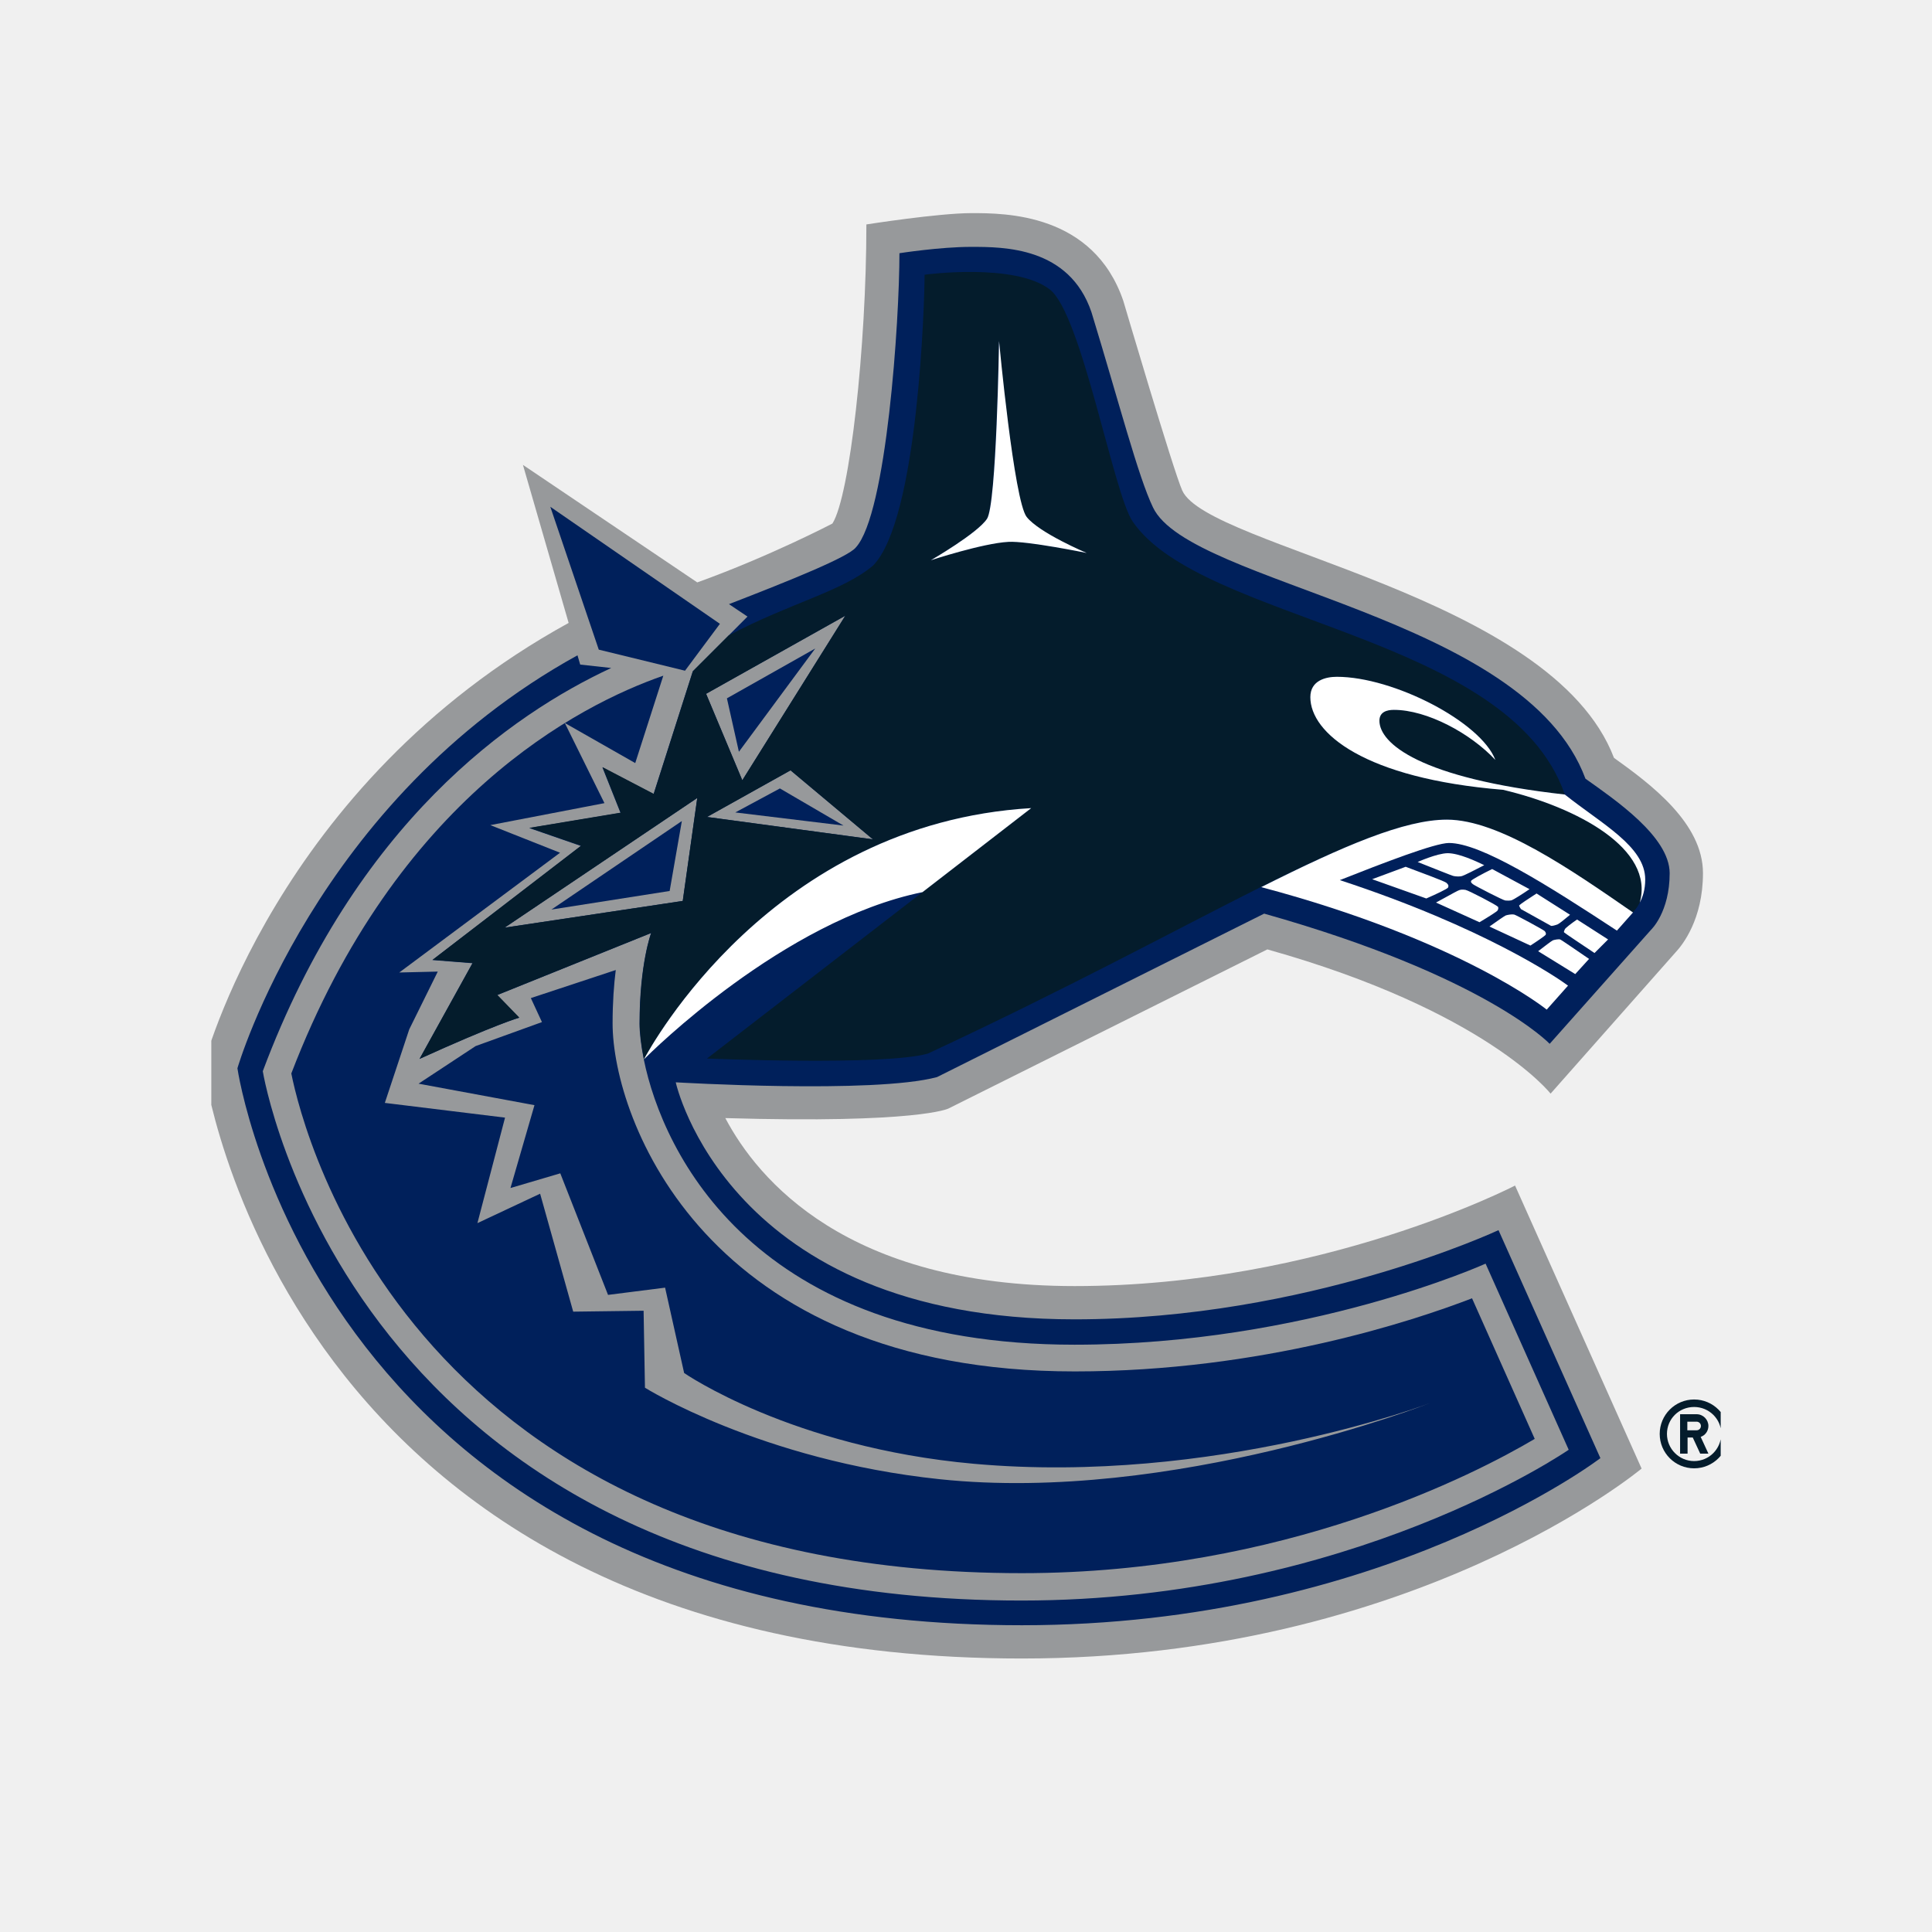
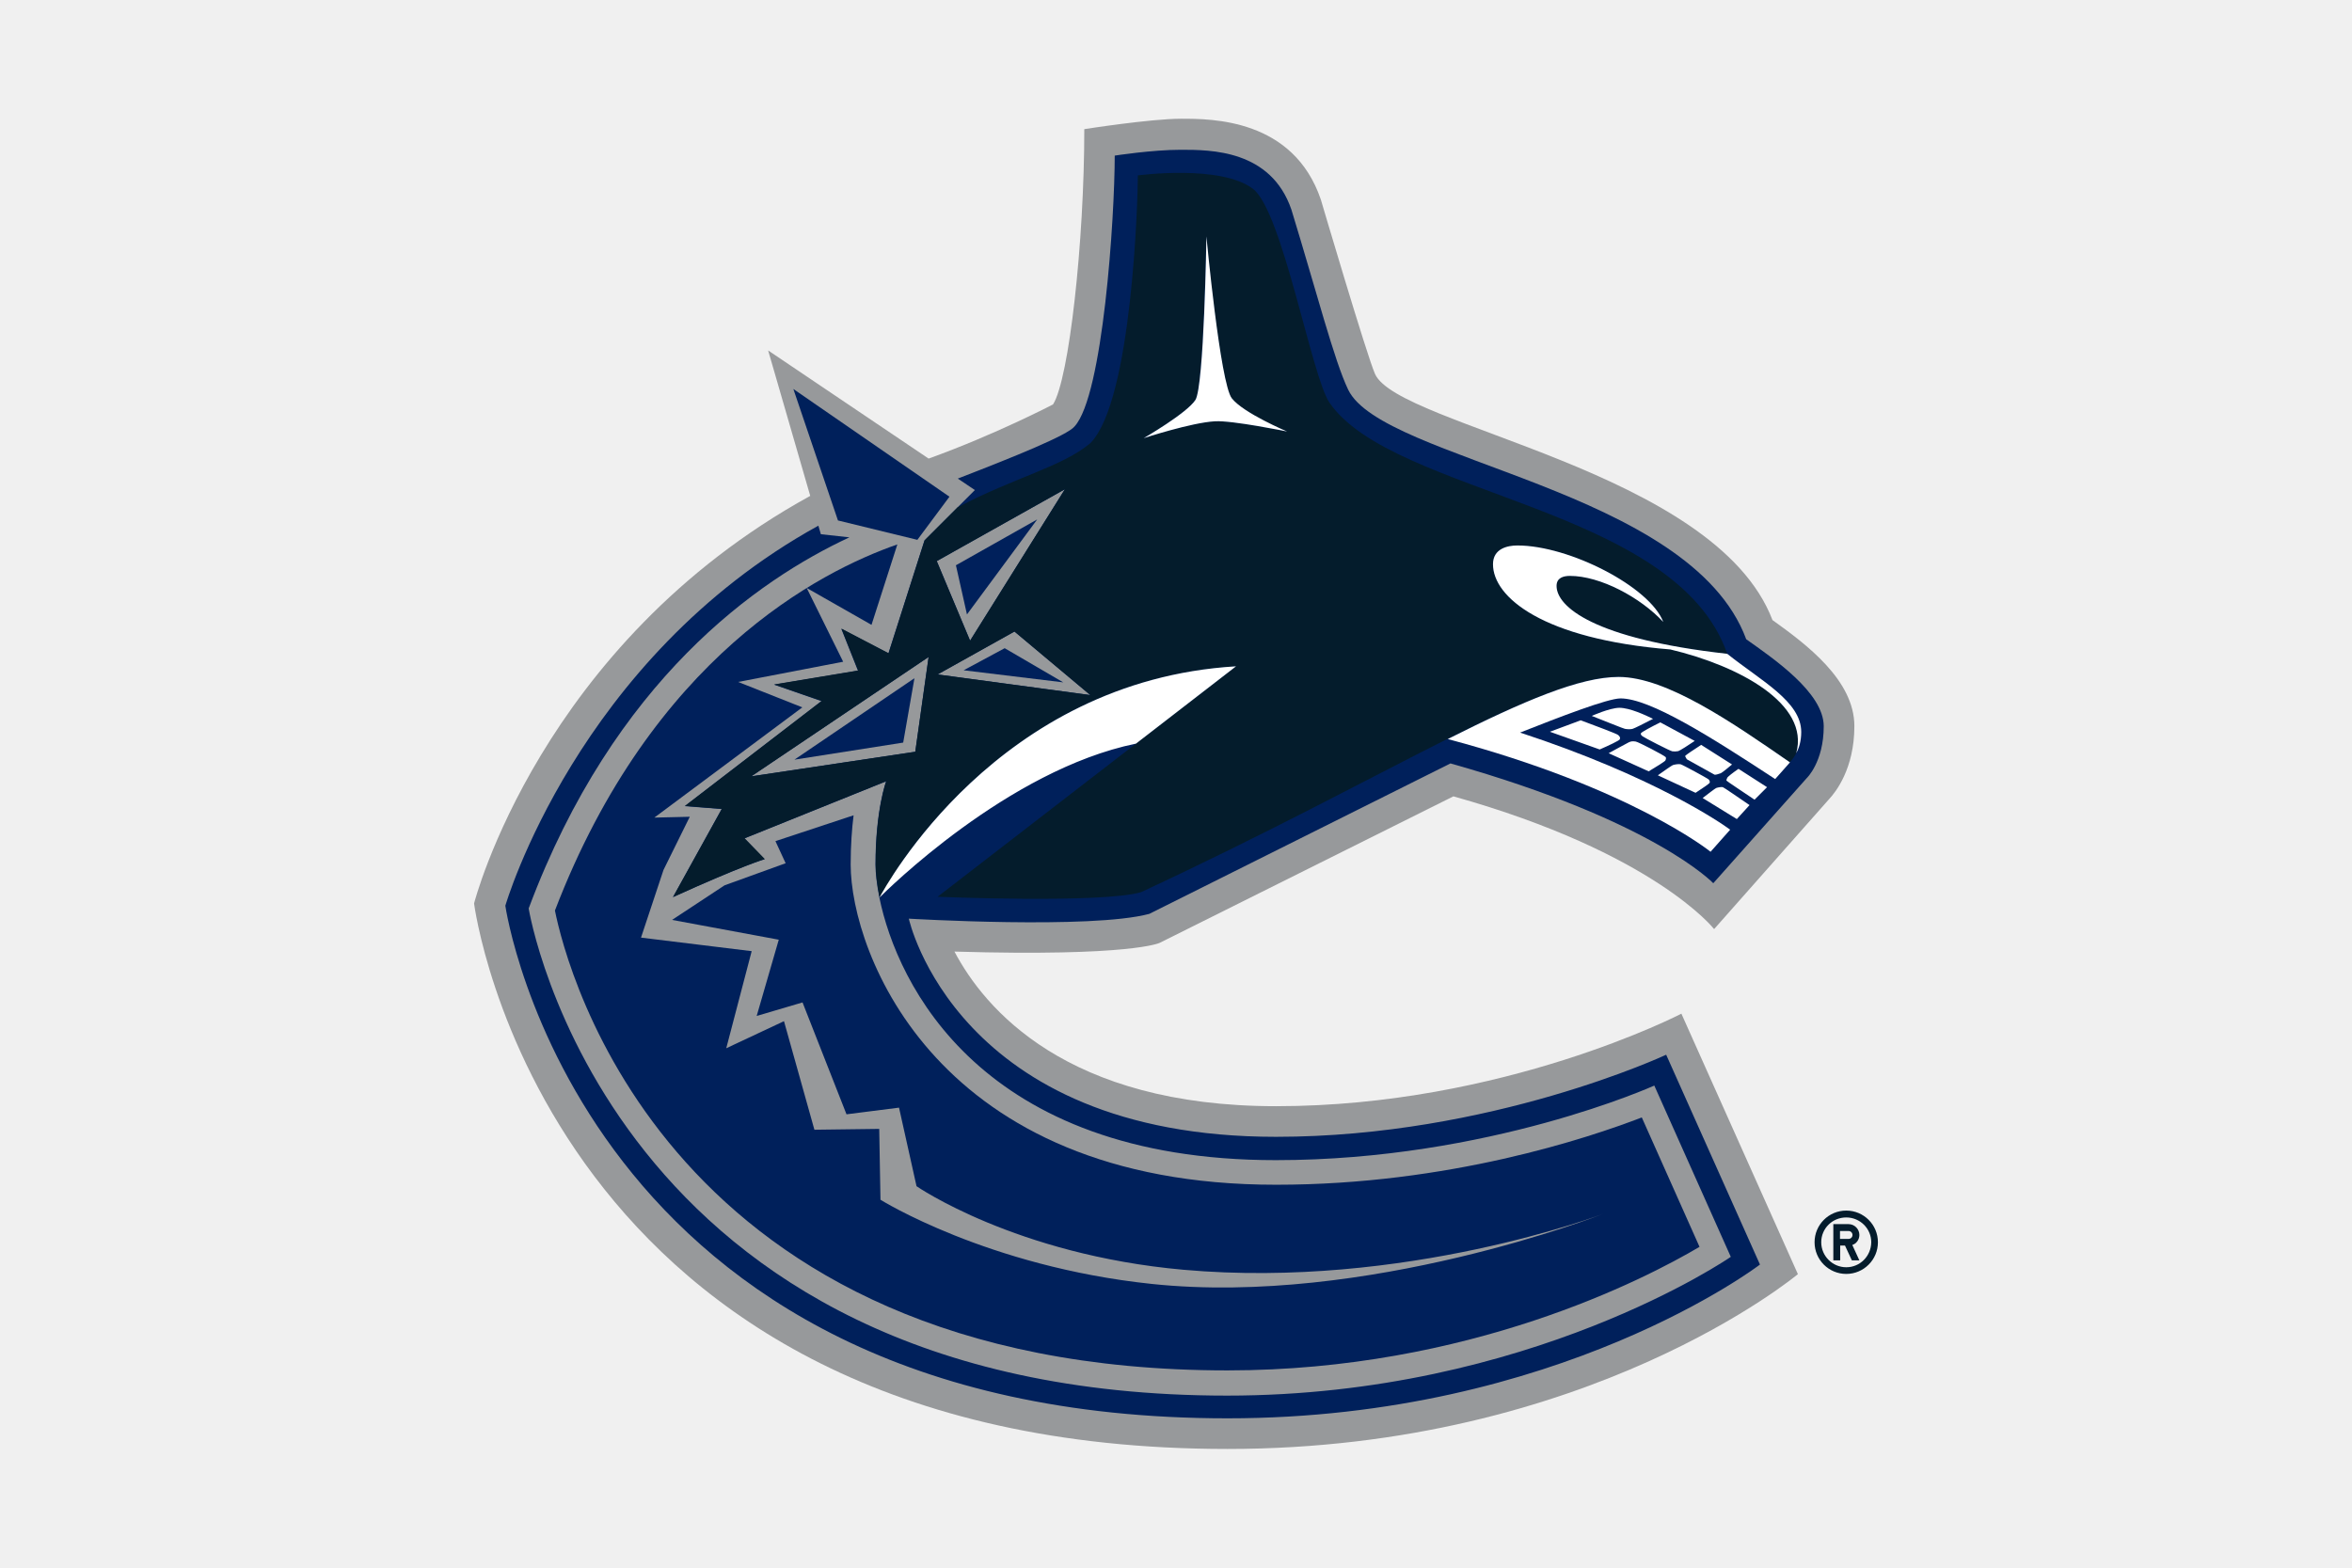
- <svg xmlns="http://www.w3.org/2000/svg" width="64" height="64" viewBox="0 0 64 64" fill="none">
-   <g clip-path="url(#clip0_13_981)">
-     <path d="M31.415 36.723L41.983 31.45C49.22 33.483 51.365 36.228 51.365 36.228L55.505 31.548C55.73 31.308 56.413 30.46 56.413 28.923C56.413 27.265 54.68 25.975 53.465 25.105C51.403 19.698 40.002 18.13 39.163 16.248C38.87 15.595 37.212 9.97 37.212 9.97C36.222 7.06 33.29 7.06 32.188 7.06C31.078 7.06 28.7 7.435 28.7 7.435C28.7 11.493 28.152 16.435 27.575 17.343C27.575 17.343 25.512 18.423 23.098 19.293L17.323 15.4L18.837 20.635C9.11 25.983 6.74 35.305 6.74 35.305C6.74 35.305 9.237 54.94 33.852 54.94C46.865 54.94 54.38 48.648 54.38 48.648L50.188 39.273C50.188 39.273 43.782 42.603 35.6 42.603C28.055 42.603 25.108 39.085 24.027 37.038C30.418 37.225 31.415 36.723 31.415 36.723Z" fill="#97999B" />
-     <path d="M52.52 25.795C50.51 20.365 39.417 19.375 38.195 16.81C37.7 15.783 37.07 13.33 36.155 10.338C35.42 8.178 33.252 8.178 32.172 8.178C31.137 8.178 29.795 8.388 29.795 8.388C29.795 10.6 29.375 17.028 28.348 18.138C28.093 18.453 26.203 19.218 24.148 20.013L24.762 20.425L24.133 21.055L22.948 22.24L21.65 26.305L19.955 25.42L20.555 26.928L17.532 27.43L19.242 28.023L14.322 31.803L15.65 31.908L13.895 35.08C16.422 33.933 17.195 33.715 17.195 33.715L16.468 32.965L21.567 30.91C21.567 30.91 21.185 31.93 21.185 33.91C21.185 34.195 21.23 34.615 21.328 35.103C21.957 38.185 24.965 44.545 35.593 44.545C43.28 44.545 49.212 41.86 49.212 41.86L51.965 48.025C51.965 48.025 44.75 53.02 33.837 53.02C11.533 53.02 8.705 35.485 8.705 35.485C11.78 27.258 16.955 23.658 20.247 22.128L19.22 22.015L19.13 21.708C10.438 26.5 7.865 35.388 7.865 35.388C7.865 35.388 10.512 53.838 33.852 53.838C45.792 53.838 53.015 48.303 53.015 48.303L49.64 40.75C49.64 40.75 43.333 43.705 35.6 43.705C24.087 43.705 22.385 35.853 22.385 35.853C22.385 35.853 28.94 36.243 31.04 35.68L41.877 30.265C49.22 32.335 51.335 34.578 51.335 34.578L54.695 30.798C54.695 30.798 55.31 30.22 55.31 28.923C55.303 27.708 53.487 26.485 52.52 25.795ZM28.918 27.805L23.42 27.063L26.188 25.518L28.918 27.805ZM28.003 20.395L24.59 25.848L23.39 22.983L28.003 20.395ZM16.715 30.73L23.098 26.433L22.617 29.845L16.715 30.73Z" fill="#00205B" />
-     <path d="M22.183 29.515L22.587 27.198L18.267 30.13L22.183 29.515ZM24.358 26.913L27.942 27.348L25.835 26.118L24.358 26.913ZM24.08 23.133L24.477 24.903L27.005 21.483L24.08 23.133Z" fill="#00205B" />
-     <path d="M14.502 32.185L13.227 32.215L18.552 28.248L16.242 27.333L20.023 26.605L18.71 23.95L21.043 25.278L21.973 22.383C19.168 23.358 13.145 26.448 9.65 35.56C10.07 37.653 13.723 52.113 33.852 52.113C42.545 52.113 48.89 48.82 50.84 47.665L48.763 43.008C46.835 43.75 41.803 45.43 35.608 45.43C23.367 45.438 20.293 37.053 20.293 33.903C20.293 33.205 20.337 32.613 20.398 32.133L17.585 33.063L17.953 33.858L15.755 34.653L13.865 35.898L17.705 36.61L16.91 39.355L18.56 38.868L20.142 42.895L22.032 42.655L22.663 45.483C22.663 45.483 26.225 47.95 32.263 48.49C40.235 49.203 47.367 46.48 47.367 46.48C47.367 46.48 38.862 49.818 31.122 49C25.212 48.378 21.365 45.97 21.365 45.97L21.32 43.42L18.988 43.45L17.892 39.543L15.815 40.518L16.73 37.023L12.748 36.535L13.557 34.098L14.502 32.185ZM22.692 22.218L23.848 20.665L18.23 16.788L19.835 21.52L22.692 22.218Z" fill="#00205B" />
-     <path d="M56.12 46.36C55.49 46.36 54.98 46.87 54.98 47.5C54.98 48.13 55.49 48.64 56.12 48.64C56.75 48.64 57.26 48.13 57.26 47.5C57.26 46.87 56.75 46.36 56.12 46.36ZM56.12 48.4C55.625 48.4 55.22 47.995 55.22 47.5C55.22 47.005 55.617 46.608 56.12 46.608C56.615 46.608 57.02 47.005 57.02 47.5C57.013 48.003 56.615 48.4 56.12 48.4Z" fill="#041C2C" />
-     <path d="M56.593 47.238C56.593 47.028 56.42 46.848 56.203 46.848H55.655V48.153H55.903V47.62H56.075L56.322 48.153H56.593L56.337 47.598C56.48 47.553 56.593 47.41 56.593 47.238ZM56.203 47.38H55.895V47.095H56.203C56.278 47.095 56.345 47.155 56.345 47.238C56.345 47.32 56.278 47.38 56.203 47.38ZM49.79 26.163C45.193 25.788 43.407 24.28 43.407 23.095C43.407 22.525 43.932 22.42 44.285 22.42C46.16 22.42 49.062 23.905 49.535 25.173C48.71 24.288 47.27 23.515 46.175 23.515C45.943 23.515 45.695 23.583 45.695 23.875C45.695 24.618 47.015 25.78 51.837 26.32C49.992 20.995 39.807 20.62 37.52 17.275C36.883 16.345 35.833 10.405 34.775 9.588C33.612 8.695 30.628 9.1 30.628 9.1C30.628 9.925 30.425 17.215 28.918 18.738C27.898 19.593 26.188 19.968 24.14 21.048L22.955 22.233L21.657 26.298L19.962 25.413L20.562 26.92L17.54 27.423L19.25 28.015L14.33 31.795L15.658 31.9L13.902 35.073C16.43 33.925 17.203 33.708 17.203 33.708L16.475 32.958L21.575 30.903C21.575 30.903 21.192 31.923 21.192 33.903C21.192 34.188 21.238 34.608 21.335 35.095C21.552 34.675 25.565 27.273 34.16 26.77L30.56 29.553L23.42 35.065C23.42 35.065 29.3 35.313 30.74 34.9C35.285 32.785 38.922 30.813 41.773 29.38C44.51 28.008 46.528 27.145 47.922 27.145C49.648 27.145 52.04 28.81 54.087 30.22C54.087 30.22 54.215 30.115 54.32 29.89C54.815 28.128 52.258 26.748 49.79 26.163ZM22.617 29.845L16.715 30.73L23.098 26.433L22.617 29.845ZM28.003 20.395L24.59 25.848L23.39 22.983L28.003 20.395ZM23.42 27.063L26.188 25.518L28.918 27.805L23.42 27.063ZM33.395 17.95C32.547 18.003 30.83 18.558 30.83 18.558C30.83 18.558 32.375 17.665 32.69 17.185C33.005 16.705 33.087 11.298 33.087 11.298C33.087 11.298 33.583 16.593 34.002 17.125C34.422 17.658 35.983 18.318 35.983 18.318C35.983 18.318 34.017 17.913 33.395 17.95Z" fill="#041C2C" />
-     <path d="M34.01 17.125C33.59 16.593 33.095 11.298 33.095 11.298C33.095 11.298 33.013 16.705 32.697 17.185C32.383 17.665 30.837 18.558 30.837 18.558C30.837 18.558 32.555 17.995 33.403 17.95C34.025 17.913 35.998 18.318 35.998 18.318C35.998 18.318 34.43 17.658 34.01 17.125ZM21.328 35.095C21.545 34.878 25.94 30.498 30.56 29.553L34.16 26.77C25.565 27.28 21.552 34.683 21.328 35.095ZM54.5 29.133C54.5 28.038 53.06 27.295 51.837 26.32C47.015 25.78 45.695 24.618 45.695 23.875C45.695 23.583 45.943 23.515 46.175 23.515C47.27 23.515 48.71 24.288 49.535 25.173C49.055 23.913 46.16 22.42 44.285 22.42C43.932 22.42 43.407 22.533 43.407 23.095C43.407 24.28 45.193 25.788 49.79 26.163C52.258 26.748 54.815 28.12 54.32 29.898C54.417 29.718 54.5 29.47 54.5 29.133ZM45.455 29.125L47.248 29.763C47.578 29.62 47.938 29.448 47.968 29.403C47.99 29.35 47.99 29.313 47.915 29.245C47.862 29.193 47.06 28.9 46.565 28.713L45.455 29.125ZM46.962 28.555C47.443 28.743 48.102 29.013 48.155 29.02C48.23 29.035 48.358 29.043 48.432 29.02C48.492 29.005 48.883 28.81 49.167 28.66C48.89 28.525 48.328 28.263 47.953 28.263C47.593 28.27 46.962 28.555 46.962 28.555ZM48.733 29.178C48.718 29.215 48.733 29.245 48.792 29.29C48.86 29.343 49.79 29.823 49.865 29.83C49.94 29.838 50 29.838 50.075 29.823C50.127 29.808 50.45 29.605 50.667 29.455L49.43 28.788C49.108 28.945 48.763 29.133 48.733 29.178ZM49.61 30.16C49.633 30.115 49.64 30.085 49.625 30.04C49.565 29.973 48.642 29.493 48.545 29.478C48.44 29.463 48.38 29.463 48.29 29.508C48.208 29.545 47.742 29.808 47.57 29.898L49.01 30.55C49.288 30.385 49.587 30.198 49.61 30.16ZM51.38 30.67C51.417 30.678 51.508 30.655 51.605 30.618C51.657 30.595 51.867 30.423 52.01 30.303L50.9 29.598C50.63 29.77 50.352 29.958 50.322 29.995C50.322 30.003 50.33 30.033 50.383 30.115L51.38 30.67ZM51.837 30.783C51.807 30.85 51.8 30.873 51.815 30.888C51.852 30.925 52.43 31.308 52.82 31.57L53.27 31.12L52.242 30.46C52.055 30.588 51.852 30.745 51.837 30.783ZM51.2 30.97C51.222 30.933 51.208 30.888 51.17 30.843C51.11 30.79 50.225 30.31 50.157 30.295C50.083 30.28 49.947 30.303 49.88 30.325C49.843 30.34 49.58 30.52 49.34 30.693L50.697 31.323C50.93 31.173 51.178 31 51.2 30.97ZM51.44 31.15C51.403 31.165 51.148 31.36 50.953 31.51L52.182 32.268L52.64 31.765C52.265 31.51 51.725 31.135 51.68 31.12C51.635 31.105 51.5 31.128 51.44 31.15Z" fill="white" />
-     <path d="M41.78 29.387C48.41 31.15 51.237 33.445 51.237 33.445L51.943 32.65C51.612 32.403 49.167 30.723 44.383 29.155C45.807 28.593 47.532 27.925 47.998 27.925C49.055 27.925 51.23 29.297 53.562 30.828L54.095 30.227C52.055 28.817 49.663 27.152 47.93 27.152C46.528 27.152 44.51 28.015 41.78 29.387Z" fill="white" />
-   </g>
-   <defs>
-     <clipPath id="clip0_13_981">
-       <rect width="50" height="48" fill="white" transform="translate(7 7)" />
-     </clipPath>
-   </defs>
+ <svg xmlns="http://www.w3.org/2000/svg" viewBox="0 0 960 640">
+   <path fill="#97999b" d="m473.365 384.905 119.857-59.8c82.088 23.052 106.417 54.186 106.417 54.186l46.956-53.08c2.552-2.723 10.292-12.336 10.292-29.774 0-18.799-19.65-33.43-33.43-43.298-23.393-61.332-152.692-79.11-162.22-100.462-3.317-7.4-22.117-71.2-22.117-71.2-11.228-33.005-44.489-33.005-56.993-33.005-12.59 0-39.556 4.253-39.556 4.253 0 46.02-6.21 102.078-12.76 112.371 0 0-23.393 12.25-50.784 22.117l-65.5-44.149 17.183 59.376C220.381 263.091 193.5 368.828 193.5 368.828s28.327 222.7 307.511 222.7c147.588 0 232.824-71.369 232.824-71.369l-47.552-106.332s-72.645 37.77-165.452 37.77c-85.575 0-119.006-39.897-131.255-63.119 72.475 2.126 83.789-3.573 83.789-3.573" />
+   <path fill="#00205b" d="M712.739 260.964c-22.798-61.587-148.61-72.816-162.475-101.908-5.614-11.654-12.76-39.47-23.138-73.412-8.336-24.498-32.92-24.498-45.17-24.498-11.739 0-26.965 2.381-26.965 2.381 0 25.095-4.764 97.995-16.418 110.585-2.892 3.573-24.329 12.25-47.636 21.266l6.975 4.68-7.146 7.145-13.44 13.44-14.716 46.105-19.225-10.037 6.805 17.098-34.281 5.7 19.395 6.72-55.803 42.872 15.057 1.191-19.906 35.983c28.667-13.015 37.429-15.482 37.429-15.482l-8.251-8.507 57.844-23.308s-4.338 11.57-4.338 34.026c0 3.233.51 7.997 1.616 13.526 7.145 34.962 41.257 107.097 161.794 107.097 87.192 0 154.479-30.453 154.479-30.453l31.219 69.923s-81.833 56.654-205.603 56.654c-252.984 0-285.054-198.883-285.054-198.883 34.877-93.316 93.572-134.148 130.916-151.5l-11.654-1.277-1.021-3.488c-98.591 54.357-127.768 155.16-127.768 155.16s30.028 209.26 294.751 209.26c135.424 0 217.342-62.778 217.342-62.778l-38.28-85.66S608.534 464.1 520.831 464.1c-130.575 0-149.885-89.064-149.885-89.064s74.347 4.424 98.166-1.956l122.919-61.417c83.279 23.478 107.267 48.912 107.267 48.912l38.109-42.873s6.976-6.55 6.976-21.266c-.085-13.78-20.671-27.646-31.644-35.472m-267.701 22.797-62.353-8.42 31.389-17.525zm-10.378-84.044-38.705 61.842-13.61-32.495zm-128.023 117.22 72.39-48.743-5.444 38.705z" />
+   <path fill="#00205b" d="m368.649 303.157 4.594-26.286-48.998 33.261zm24.669-29.518 40.661 4.934-23.903-13.95zm-3.147-42.873 4.508 20.075 28.667-38.789z" />
+   <path fill="#00205b" d="m281.542 333.44-14.461.34 60.396-45-26.2-10.378 42.873-8.252-14.886-30.113 26.455 15.057 10.548-32.836c-31.814 11.06-100.122 46.106-139.762 149.46 4.764 23.733 46.19 187.74 274.506 187.74 98.59 0 170.556-37.344 192.673-50.444l-23.564-52.826c-21.861 8.421-78.94 27.476-149.204 27.476-138.827.085-173.703-95.018-173.703-130.745 0-7.91.51-14.63 1.19-20.076l-31.899 10.548 4.168 9.017-24.924 9.017-21.436 14.121 43.553 8.081-9.017 31.134 18.714-5.529 17.949 45.68 21.437-2.722 7.145 32.07s40.406 27.986 108.884 34.111c90.424 8.081 171.321-22.798 171.321-22.798s-96.464 37.854-184.251 28.582c-67.032-7.06-110.67-34.366-110.67-34.366l-.51-28.922-26.456.34-12.419-44.319-23.563 11.058 10.378-39.64-45.17-5.529 9.187-27.647zm92.891-113.053 13.1-17.609L323.82 158.8l18.204 53.676z" />
+   <path fill="#041c2c" d="M753.57 494.212c-7.145 0-12.93 5.784-12.93 12.93s5.785 12.93 12.93 12.93 12.93-5.785 12.93-12.93-5.784-12.93-12.93-12.93m0 23.138c-5.614 0-10.208-4.594-10.208-10.208s4.509-10.123 10.208-10.123c5.614 0 10.208 4.508 10.208 10.123-.085 5.7-4.594 10.208-10.208 10.208" />
+   <path fill="#041c2c" d="M758.929 504.166c0-2.382-1.956-4.423-4.423-4.423h-6.21v14.801h2.807v-6.04h1.957l2.807 6.04h3.062l-2.892-6.295c1.616-.51 2.892-2.126 2.892-4.083m-4.423 1.616h-3.488v-3.232h3.488c.85 0 1.616.68 1.616 1.616s-.766 1.616-1.616 1.616m-72.731-240.649c-52.145-4.254-72.391-21.352-72.391-34.792 0-6.465 5.955-7.656 9.953-7.656 21.266 0 54.186 16.843 59.546 31.22-9.358-10.039-25.69-18.8-38.11-18.8-2.637 0-5.444.765-5.444 4.083 0 8.421 14.972 21.606 69.669 27.731-20.926-60.396-136.445-64.65-162.39-102.589-7.231-10.548-19.14-77.92-31.134-87.192-13.185-10.122-47.041-5.529-47.041-5.529 0 9.357-2.297 92.041-19.395 109.31-11.57 9.696-30.964 13.95-54.187 26.2l-13.44 13.44-14.716 46.105-19.225-10.038 6.805 17.098-34.281 5.7 19.395 6.72-55.803 42.873 15.057 1.191-19.906 35.982c28.667-13.015 37.429-15.482 37.429-15.482l-8.251-8.506 57.844-23.308s-4.338 11.57-4.338 34.026c0 3.232.51 7.996 1.616 13.525 2.467-4.763 47.977-88.723 145.462-94.422l-40.832 31.56-80.982 62.522s66.69 2.807 83.024-1.87c51.549-23.99 92.806-46.362 125.13-62.609 31.05-15.567 53.932-25.35 69.755-25.35 19.565 0 46.7 18.885 69.923 34.877 0 0 1.446-1.19 2.637-3.743 5.615-19.99-23.393-35.642-51.38-42.277M373.583 306.9l-66.946 10.037 72.39-48.742zm61.077-107.183-38.705 61.843-13.61-32.495zm-51.975 75.623 31.389-17.523 30.964 25.945zm113.137-103.354c-9.612.596-29.092 6.89-29.092 6.89s17.523-10.122 21.096-15.567c3.573-5.444 4.508-66.776 4.508-66.776s5.615 60.056 10.378 66.096c4.764 6.04 22.458 13.525 22.458 13.525s-22.288-4.593-29.348-4.168" />
+   <path fill="#fff" d="M502.797 162.63c-4.764-6.04-10.378-66.096-10.378-66.096s-.936 61.332-4.508 66.776c-3.573 5.445-21.097 15.567-21.097 15.567s19.48-6.38 29.093-6.89c7.06-.425 29.432 4.168 29.432 4.168s-17.778-7.486-22.542-13.525M358.952 366.446c2.467-2.467 52.315-52.145 104.715-62.863l40.831-31.559c-97.484 5.784-142.994 89.744-145.546 94.422m376.243-67.627c0-12.419-16.332-20.84-30.198-31.899-54.697-6.125-69.668-19.31-69.668-27.73 0-3.319 2.807-4.085 5.444-4.085 12.42 0 28.752 8.762 38.109 18.8-5.444-14.29-38.279-31.219-59.545-31.219-3.999 0-9.953 1.276-9.953 7.656 0 13.44 20.245 30.538 72.39 34.792 27.987 6.635 56.994 22.202 51.38 42.362 1.106-2.042 2.041-4.849 2.041-8.677m-102.588-.085 20.33 7.231c3.743-1.616 7.826-3.573 8.167-4.083.255-.596.255-1.02-.596-1.787-.595-.595-9.697-3.913-15.312-6.039zm17.098-6.465c5.444 2.127 12.93 5.19 13.525 5.274.851.171 2.297.256 3.148 0 .68-.17 5.104-2.38 8.336-4.083-3.147-1.53-9.527-4.508-13.781-4.508-4.083.085-11.228 3.317-11.228 3.317m20.075 7.061c-.17.425 0 .765.681 1.276.765.595 11.313 6.04 12.164 6.124.851.086 1.531.086 2.382-.085.595-.17 4.253-2.466 6.72-4.168l-14.036-7.57c-3.657 1.786-7.571 3.912-7.91 4.423Zm9.953 11.143c.255-.51.34-.85.17-1.36-.68-.766-11.144-6.21-12.249-6.38-1.191-.17-1.872-.17-2.893.34-.935.425-6.209 3.402-8.166 4.423l16.333 7.401c3.147-1.872 6.55-3.998 6.805-4.424m20.075 5.785c.426.085 1.446-.17 2.552-.596.596-.255 2.978-2.21 4.594-3.572l-12.59-7.997c-3.062 1.957-6.21 4.084-6.55 4.51 0 .084.085.424.681 1.36zm5.189 1.276c-.34.765-.425 1.021-.255 1.191.425.425 6.975 4.763 11.399 7.741l5.104-5.104-11.654-7.486c-2.127 1.446-4.424 3.232-4.594 3.658m-7.23 2.126c.255-.425.085-.935-.341-1.446-.68-.595-10.718-6.039-11.483-6.209-.851-.17-2.382.085-3.148.34-.425.17-3.402 2.211-6.124 4.168l15.396 7.145c2.637-1.7 5.445-3.657 5.7-3.998m2.722 2.042c-.425.17-3.318 2.382-5.529 4.083l13.95 8.592 5.189-5.7c-4.253-2.892-10.378-7.145-10.888-7.315s-2.042.085-2.722.34" />
+   <path fill="#fff" d="M590.925 301.712c75.198 19.99 107.267 46.02 107.267 46.02l7.996-9.017c-3.743-2.807-31.474-21.862-85.746-39.64 16.163-6.38 35.728-13.95 41.002-13.95 11.994 0 36.663 15.566 63.118 32.92l6.04-6.806c-23.138-15.992-50.274-34.877-69.924-34.877-15.907 0-38.789 9.783-69.753 25.35" />
</svg>
